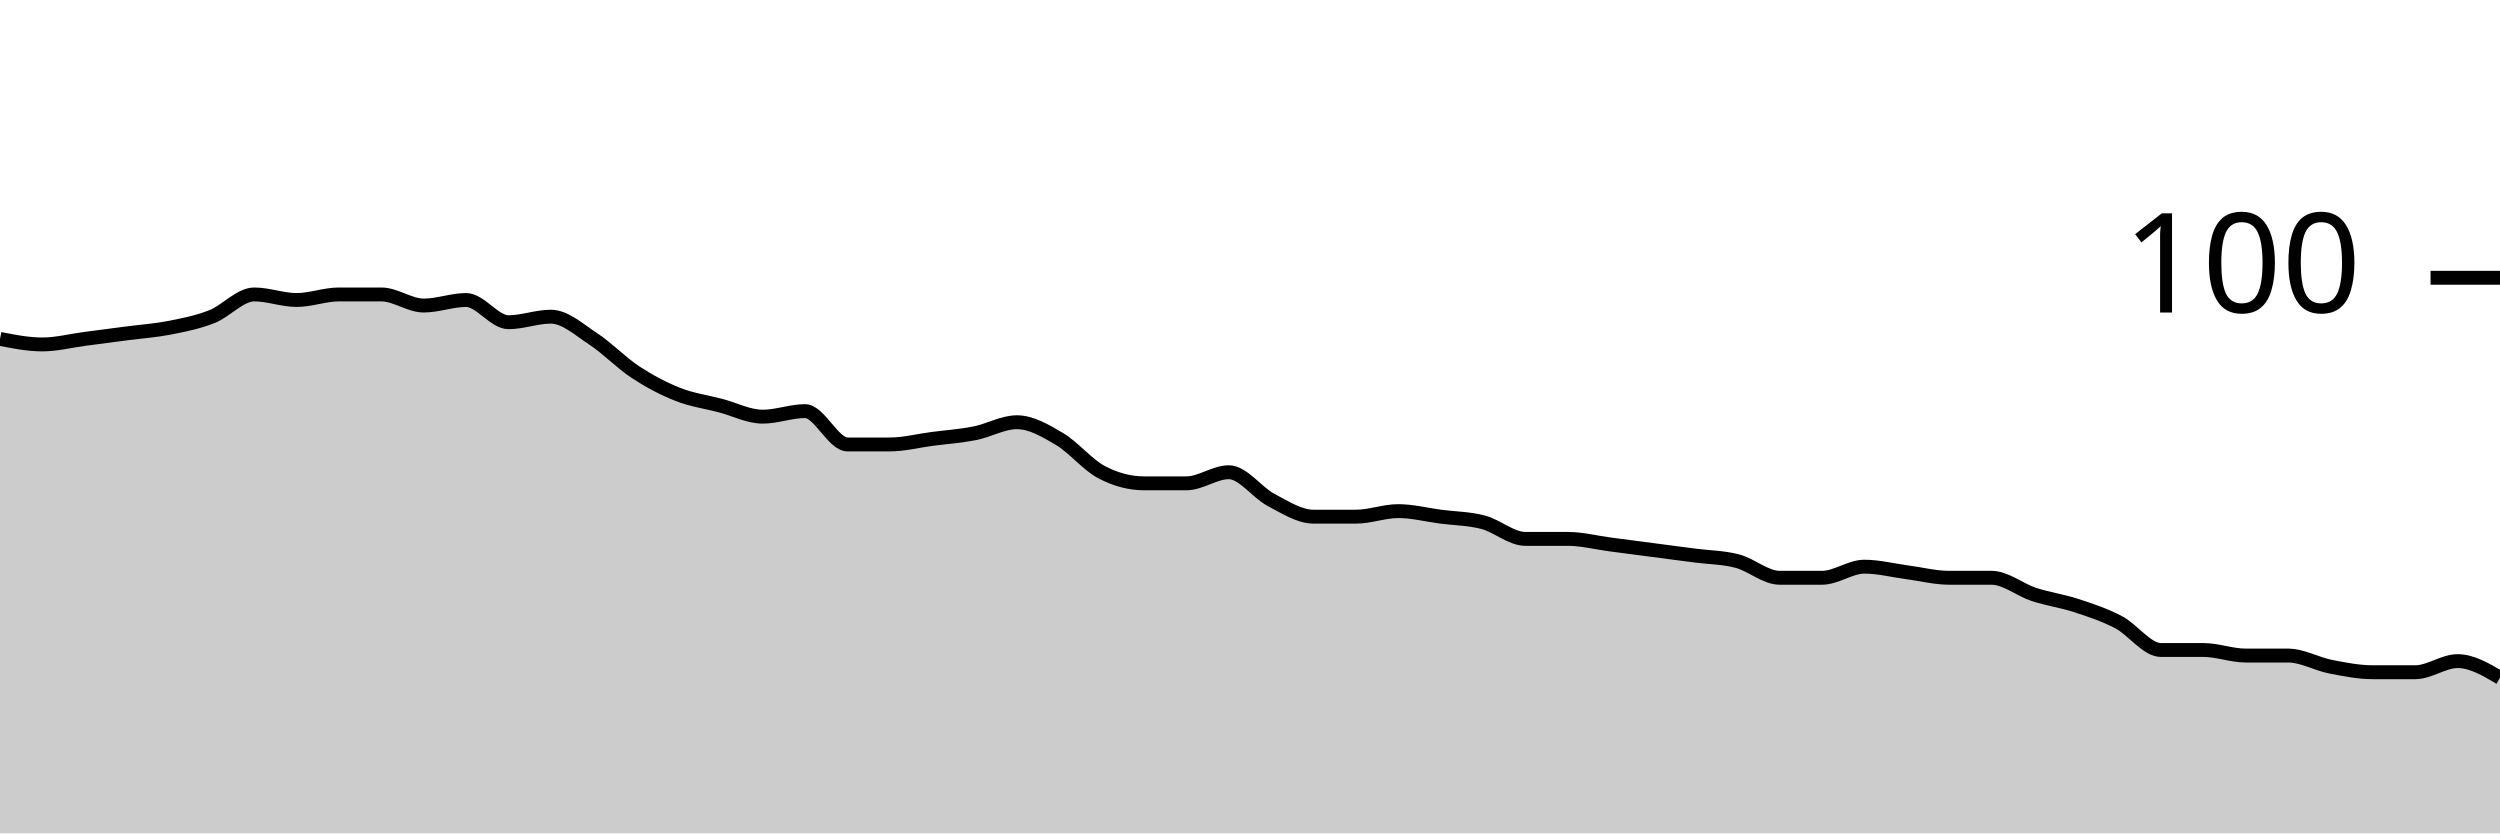
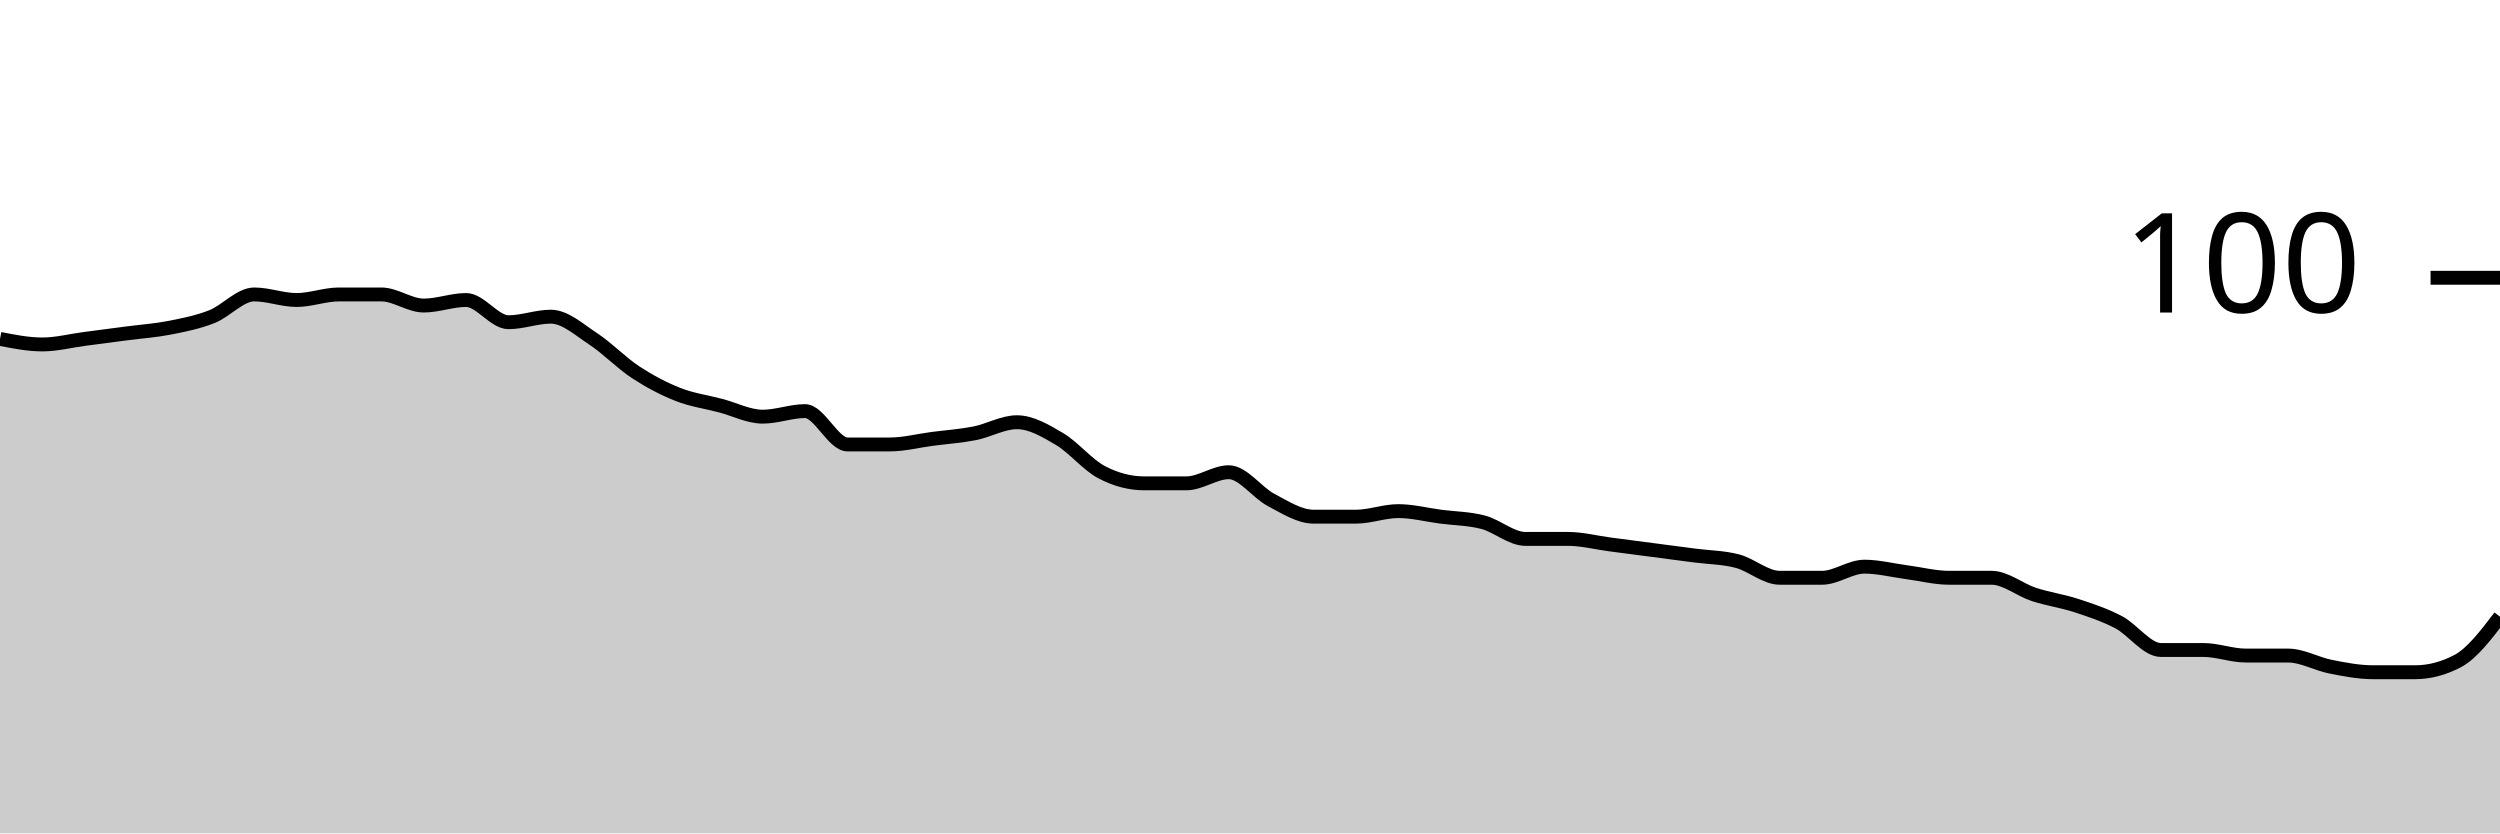
<svg xmlns="http://www.w3.org/2000/svg" viewBox="0 0 180 60">
  <g transform="translate(0,20)">
-     <path class="area" fill="rgba(0, 0, 0, 0.2)" d="M0,4.4C1.017,4.6,2.034,4.8,3.051,4.8C4.068,4.8,5.085,4.533,6.102,4.4C7.119,4.267,8.136,4.133,9.153,4C10.169,3.867,11.186,3.8,12.203,3.6C13.22,3.4,14.237,3.2,15.254,2.8C16.271,2.4,17.288,1.2,18.305,1.2C19.322,1.2,20.339,1.6,21.356,1.6C22.373,1.6,23.39,1.2,24.407,1.2C25.424,1.2,26.441,1.2,27.458,1.2C28.475,1.2,29.492,2,30.508,2C31.525,2,32.542,1.6,33.559,1.6C34.576,1.6,35.593,3.2,36.61,3.2C37.627,3.2,38.644,2.8,39.661,2.8C40.678,2.8,41.695,3.733,42.712,4.4C43.729,5.067,44.746,6.133,45.763,6.8C46.78,7.467,47.797,8,48.814,8.4C49.831,8.8,50.847,8.933,51.864,9.2C52.881,9.467,53.898,10,54.915,10C55.932,10,56.949,9.6,57.966,9.6C58.983,9.6,60,12,61.017,12C62.034,12,63.051,12,64.068,12C65.085,12,66.102,11.733,67.119,11.6C68.136,11.467,69.153,11.4,70.169,11.2C71.186,11,72.203,10.4,73.22,10.4C74.237,10.4,75.254,11,76.271,11.6C77.288,12.2,78.305,13.467,79.322,14C80.339,14.533,81.356,14.8,82.373,14.8C83.39,14.8,84.407,14.8,85.424,14.8C86.441,14.8,87.458,14,88.475,14C89.492,14,90.508,15.467,91.525,16C92.542,16.533,93.559,17.2,94.576,17.2C95.593,17.2,96.61,17.2,97.627,17.2C98.644,17.2,99.661,16.8,100.678,16.8C101.695,16.8,102.712,17.067,103.729,17.2C104.746,17.333,105.763,17.333,106.78,17.6C107.797,17.867,108.814,18.8,109.831,18.8C110.847,18.8,111.864,18.8,112.881,18.8C113.898,18.8,114.915,19.067,115.932,19.2C116.949,19.333,117.966,19.467,118.983,19.6C120,19.733,121.017,19.867,122.034,20C123.051,20.133,124.068,20.133,125.085,20.4C126.102,20.667,127.119,21.6,128.136,21.6C129.153,21.6,130.169,21.6,131.186,21.6C132.203,21.6,133.22,20.8,134.237,20.8C135.254,20.8,136.271,21.067,137.288,21.2C138.305,21.333,139.322,21.6,140.339,21.6C141.356,21.6,142.373,21.6,143.39,21.6C144.407,21.6,145.424,22.467,146.441,22.8C147.458,23.133,148.475,23.267,149.492,23.6C150.508,23.933,151.525,24.267,152.542,24.8C153.559,25.333,154.576,26.8,155.593,26.8C156.61,26.8,157.627,26.8,158.644,26.8C159.661,26.8,160.678,27.2,161.695,27.2C162.712,27.2,163.729,27.2,164.746,27.2C165.763,27.2,166.78,27.8,167.797,28C168.814,28.2,169.831,28.4,170.847,28.4C171.864,28.4,172.881,28.4,173.898,28.4C174.915,28.4,175.932,27.6,176.949,27.6C177.966,27.6,178.983,28.2,180,28.8L180,40C178.983,40,177.966,40,176.949,40C175.932,40,174.915,40,173.898,40C172.881,40,171.864,40,170.847,40C169.831,40,168.814,40,167.797,40C166.78,40,165.763,40,164.746,40C163.729,40,162.712,40,161.695,40C160.678,40,159.661,40,158.644,40C157.627,40,156.61,40,155.593,40C154.576,40,153.559,40,152.542,40C151.525,40,150.508,40,149.492,40C148.475,40,147.458,40,146.441,40C145.424,40,144.407,40,143.39,40C142.373,40,141.356,40,140.339,40C139.322,40,138.305,40,137.288,40C136.271,40,135.254,40,134.237,40C133.22,40,132.203,40,131.186,40C130.169,40,129.153,40,128.136,40C127.119,40,126.102,40,125.085,40C124.068,40,123.051,40,122.034,40C121.017,40,120,40,118.983,40C117.966,40,116.949,40,115.932,40C114.915,40,113.898,40,112.881,40C111.864,40,110.847,40,109.831,40C108.814,40,107.797,40,106.78,40C105.763,40,104.746,40,103.729,40C102.712,40,101.695,40,100.678,40C99.661,40,98.644,40,97.627,40C96.61,40,95.593,40,94.576,40C93.559,40,92.542,40,91.525,40C90.508,40,89.492,40,88.475,40C87.458,40,86.441,40,85.424,40C84.407,40,83.39,40,82.373,40C81.356,40,80.339,40,79.322,40C78.305,40,77.288,40,76.271,40C75.254,40,74.237,40,73.22,40C72.203,40,71.186,40,70.169,40C69.153,40,68.136,40,67.119,40C66.102,40,65.085,40,64.068,40C63.051,40,62.034,40,61.017,40C60,40,58.983,40,57.966,40C56.949,40,55.932,40,54.915,40C53.898,40,52.881,40,51.864,40C50.847,40,49.831,40,48.814,40C47.797,40,46.78,40,45.763,40C44.746,40,43.729,40,42.712,40C41.695,40,40.678,40,39.661,40C38.644,40,37.627,40,36.61,40C35.593,40,34.576,40,33.559,40C32.542,40,31.525,40,30.508,40C29.492,40,28.475,40,27.458,40C26.441,40,25.424,40,24.407,40C23.39,40,22.373,40,21.356,40C20.339,40,19.322,40,18.305,40C17.288,40,16.271,40,15.254,40C14.237,40,13.22,40,12.203,40C11.186,40,10.169,40,9.153,40C8.136,40,7.119,40,6.102,40C5.085,40,4.068,40,3.051,40C2.034,40,1.017,40,0,40Z" />
-     <path class="line" stroke="black" fill="none" d="M0,4.4C1.017,4.6,2.034,4.8,3.051,4.8C4.068,4.8,5.085,4.533,6.102,4.4C7.119,4.267,8.136,4.133,9.153,4C10.169,3.867,11.186,3.8,12.203,3.6C13.22,3.4,14.237,3.2,15.254,2.8C16.271,2.4,17.288,1.2,18.305,1.2C19.322,1.2,20.339,1.6,21.356,1.6C22.373,1.6,23.39,1.2,24.407,1.2C25.424,1.2,26.441,1.2,27.458,1.2C28.475,1.2,29.492,2,30.508,2C31.525,2,32.542,1.6,33.559,1.6C34.576,1.6,35.593,3.2,36.61,3.2C37.627,3.2,38.644,2.8,39.661,2.8C40.678,2.8,41.695,3.733,42.712,4.4C43.729,5.067,44.746,6.133,45.763,6.8C46.78,7.467,47.797,8,48.814,8.4C49.831,8.8,50.847,8.933,51.864,9.2C52.881,9.467,53.898,10,54.915,10C55.932,10,56.949,9.6,57.966,9.6C58.983,9.6,60,12,61.017,12C62.034,12,63.051,12,64.068,12C65.085,12,66.102,11.733,67.119,11.6C68.136,11.467,69.153,11.4,70.169,11.2C71.186,11,72.203,10.4,73.22,10.4C74.237,10.4,75.254,11,76.271,11.6C77.288,12.2,78.305,13.467,79.322,14C80.339,14.533,81.356,14.8,82.373,14.8C83.39,14.8,84.407,14.8,85.424,14.8C86.441,14.8,87.458,14,88.475,14C89.492,14,90.508,15.467,91.525,16C92.542,16.533,93.559,17.2,94.576,17.2C95.593,17.2,96.61,17.2,97.627,17.2C98.644,17.2,99.661,16.8,100.678,16.8C101.695,16.8,102.712,17.067,103.729,17.2C104.746,17.333,105.763,17.333,106.78,17.6C107.797,17.867,108.814,18.8,109.831,18.8C110.847,18.8,111.864,18.8,112.881,18.8C113.898,18.8,114.915,19.067,115.932,19.2C116.949,19.333,117.966,19.467,118.983,19.6C120,19.733,121.017,19.867,122.034,20C123.051,20.133,124.068,20.133,125.085,20.4C126.102,20.667,127.119,21.6,128.136,21.6C129.153,21.6,130.169,21.6,131.186,21.6C132.203,21.6,133.22,20.8,134.237,20.8C135.254,20.8,136.271,21.067,137.288,21.2C138.305,21.333,139.322,21.6,140.339,21.6C141.356,21.6,142.373,21.6,143.39,21.6C144.407,21.6,145.424,22.467,146.441,22.8C147.458,23.133,148.475,23.267,149.492,23.6C150.508,23.933,151.525,24.267,152.542,24.8C153.559,25.333,154.576,26.8,155.593,26.8C156.61,26.8,157.627,26.8,158.644,26.8C159.661,26.8,160.678,27.2,161.695,27.2C162.712,27.2,163.729,27.2,164.746,27.2C165.763,27.2,166.78,27.8,167.797,28C168.814,28.2,169.831,28.4,170.847,28.4C171.864,28.4,172.881,28.4,173.898,28.4C174.915,28.4,175.932,27.6,176.949,27.6C177.966,27.6,178.983,28.2,180,28.8" />
+     <path class="area" fill="rgba(0, 0, 0, 0.2)" d="M0,4.4C1.017,4.6,2.034,4.8,3.051,4.8C4.068,4.8,5.085,4.533,6.102,4.4C7.119,4.267,8.136,4.133,9.153,4C10.169,3.867,11.186,3.8,12.203,3.6C13.22,3.4,14.237,3.2,15.254,2.8C16.271,2.4,17.288,1.2,18.305,1.2C19.322,1.2,20.339,1.6,21.356,1.6C22.373,1.6,23.39,1.2,24.407,1.2C25.424,1.2,26.441,1.2,27.458,1.2C28.475,1.2,29.492,2,30.508,2C31.525,2,32.542,1.6,33.559,1.6C34.576,1.6,35.593,3.2,36.61,3.2C37.627,3.2,38.644,2.8,39.661,2.8C40.678,2.8,41.695,3.733,42.712,4.4C43.729,5.067,44.746,6.133,45.763,6.8C46.78,7.467,47.797,8,48.814,8.4C49.831,8.8,50.847,8.933,51.864,9.2C52.881,9.467,53.898,10,54.915,10C55.932,10,56.949,9.6,57.966,9.6C58.983,9.6,60,12,61.017,12C62.034,12,63.051,12,64.068,12C65.085,12,66.102,11.733,67.119,11.6C68.136,11.467,69.153,11.4,70.169,11.2C71.186,11,72.203,10.4,73.22,10.4C74.237,10.4,75.254,11,76.271,11.6C77.288,12.2,78.305,13.467,79.322,14C80.339,14.533,81.356,14.8,82.373,14.8C83.39,14.8,84.407,14.8,85.424,14.8C86.441,14.8,87.458,14,88.475,14C89.492,14,90.508,15.467,91.525,16C92.542,16.533,93.559,17.2,94.576,17.2C95.593,17.2,96.61,17.2,97.627,17.2C98.644,17.2,99.661,16.8,100.678,16.8C101.695,16.8,102.712,17.067,103.729,17.2C104.746,17.333,105.763,17.333,106.78,17.6C107.797,17.867,108.814,18.8,109.831,18.8C110.847,18.8,111.864,18.8,112.881,18.8C113.898,18.8,114.915,19.067,115.932,19.2C116.949,19.333,117.966,19.467,118.983,19.6C120,19.733,121.017,19.867,122.034,20C123.051,20.133,124.068,20.133,125.085,20.4C126.102,20.667,127.119,21.6,128.136,21.6C129.153,21.6,130.169,21.6,131.186,21.6C132.203,21.6,133.22,20.8,134.237,20.8C135.254,20.8,136.271,21.067,137.288,21.2C138.305,21.333,139.322,21.6,140.339,21.6C141.356,21.6,142.373,21.6,143.39,21.6C144.407,21.6,145.424,22.467,146.441,22.8C147.458,23.133,148.475,23.267,149.492,23.6C150.508,23.933,151.525,24.267,152.542,24.8C153.559,25.333,154.576,26.8,155.593,26.8C156.61,26.8,157.627,26.8,158.644,26.8C159.661,26.8,160.678,27.2,161.695,27.2C162.712,27.2,163.729,27.2,164.746,27.2C165.763,27.2,166.78,27.8,167.797,28C168.814,28.2,169.831,28.4,170.847,28.4C171.864,28.4,172.881,28.4,173.898,28.4C174.915,28.4,175.932,28.133,176.949,27.6C177.966,27.067,178.983,25.733,180,24.4L180,40C178.983,40,177.966,40,176.949,40C175.932,40,174.915,40,173.898,40C172.881,40,171.864,40,170.847,40C169.831,40,168.814,40,167.797,40C166.78,40,165.763,40,164.746,40C163.729,40,162.712,40,161.695,40C160.678,40,159.661,40,158.644,40C157.627,40,156.61,40,155.593,40C154.576,40,153.559,40,152.542,40C151.525,40,150.508,40,149.492,40C148.475,40,147.458,40,146.441,40C145.424,40,144.407,40,143.39,40C142.373,40,141.356,40,140.339,40C139.322,40,138.305,40,137.288,40C136.271,40,135.254,40,134.237,40C133.22,40,132.203,40,131.186,40C130.169,40,129.153,40,128.136,40C127.119,40,126.102,40,125.085,40C124.068,40,123.051,40,122.034,40C121.017,40,120,40,118.983,40C117.966,40,116.949,40,115.932,40C114.915,40,113.898,40,112.881,40C111.864,40,110.847,40,109.831,40C108.814,40,107.797,40,106.78,40C105.763,40,104.746,40,103.729,40C102.712,40,101.695,40,100.678,40C99.661,40,98.644,40,97.627,40C96.61,40,95.593,40,94.576,40C93.559,40,92.542,40,91.525,40C90.508,40,89.492,40,88.475,40C87.458,40,86.441,40,85.424,40C84.407,40,83.39,40,82.373,40C81.356,40,80.339,40,79.322,40C78.305,40,77.288,40,76.271,40C75.254,40,74.237,40,73.22,40C72.203,40,71.186,40,70.169,40C69.153,40,68.136,40,67.119,40C66.102,40,65.085,40,64.068,40C63.051,40,62.034,40,61.017,40C60,40,58.983,40,57.966,40C56.949,40,55.932,40,54.915,40C53.898,40,52.881,40,51.864,40C50.847,40,49.831,40,48.814,40C47.797,40,46.78,40,45.763,40C44.746,40,43.729,40,42.712,40C41.695,40,40.678,40,39.661,40C38.644,40,37.627,40,36.61,40C35.593,40,34.576,40,33.559,40C32.542,40,31.525,40,30.508,40C29.492,40,28.475,40,27.458,40C26.441,40,25.424,40,24.407,40C23.39,40,22.373,40,21.356,40C20.339,40,19.322,40,18.305,40C17.288,40,16.271,40,15.254,40C14.237,40,13.22,40,12.203,40C11.186,40,10.169,40,9.153,40C8.136,40,7.119,40,6.102,40C5.085,40,4.068,40,3.051,40C2.034,40,1.017,40,0,40Z" />
+     <path class="line" stroke="black" fill="none" d="M0,4.4C1.017,4.6,2.034,4.8,3.051,4.8C4.068,4.8,5.085,4.533,6.102,4.4C7.119,4.267,8.136,4.133,9.153,4C10.169,3.867,11.186,3.8,12.203,3.6C13.22,3.4,14.237,3.2,15.254,2.8C16.271,2.4,17.288,1.2,18.305,1.2C19.322,1.2,20.339,1.6,21.356,1.6C22.373,1.6,23.39,1.2,24.407,1.2C25.424,1.2,26.441,1.2,27.458,1.2C28.475,1.2,29.492,2,30.508,2C31.525,2,32.542,1.6,33.559,1.6C34.576,1.6,35.593,3.2,36.61,3.2C37.627,3.2,38.644,2.8,39.661,2.8C40.678,2.8,41.695,3.733,42.712,4.4C43.729,5.067,44.746,6.133,45.763,6.8C46.78,7.467,47.797,8,48.814,8.4C49.831,8.8,50.847,8.933,51.864,9.2C52.881,9.467,53.898,10,54.915,10C55.932,10,56.949,9.6,57.966,9.6C58.983,9.6,60,12,61.017,12C62.034,12,63.051,12,64.068,12C65.085,12,66.102,11.733,67.119,11.6C68.136,11.467,69.153,11.4,70.169,11.2C71.186,11,72.203,10.4,73.22,10.4C74.237,10.4,75.254,11,76.271,11.6C77.288,12.2,78.305,13.467,79.322,14C80.339,14.533,81.356,14.8,82.373,14.8C83.39,14.8,84.407,14.8,85.424,14.8C86.441,14.8,87.458,14,88.475,14C89.492,14,90.508,15.467,91.525,16C92.542,16.533,93.559,17.2,94.576,17.2C95.593,17.2,96.61,17.2,97.627,17.2C98.644,17.2,99.661,16.8,100.678,16.8C101.695,16.8,102.712,17.067,103.729,17.2C104.746,17.333,105.763,17.333,106.78,17.6C107.797,17.867,108.814,18.8,109.831,18.8C110.847,18.8,111.864,18.8,112.881,18.8C113.898,18.8,114.915,19.067,115.932,19.2C116.949,19.333,117.966,19.467,118.983,19.6C120,19.733,121.017,19.867,122.034,20C123.051,20.133,124.068,20.133,125.085,20.4C126.102,20.667,127.119,21.6,128.136,21.6C129.153,21.6,130.169,21.6,131.186,21.6C132.203,21.6,133.22,20.8,134.237,20.8C135.254,20.8,136.271,21.067,137.288,21.2C138.305,21.333,139.322,21.6,140.339,21.6C141.356,21.6,142.373,21.6,143.39,21.6C144.407,21.6,145.424,22.467,146.441,22.8C147.458,23.133,148.475,23.267,149.492,23.6C150.508,23.933,151.525,24.267,152.542,24.8C153.559,25.333,154.576,26.8,155.593,26.8C156.61,26.8,157.627,26.8,158.644,26.8C159.661,26.8,160.678,27.2,161.695,27.2C162.712,27.2,163.729,27.2,164.746,27.2C165.763,27.2,166.78,27.8,167.797,28C168.814,28.2,169.831,28.4,170.847,28.4C171.864,28.4,172.881,28.4,173.898,28.4C174.915,28.4,175.932,28.133,176.949,27.6C177.966,27.067,178.983,25.733,180,24.4" />
    <path class="axis-ceiling" stroke-width="1" stroke="black" fill="none" d="M175,0L180,0" />
    <text class="axis-ceiling-label" font-family="sans-serif" text-anchor="end" font-size="10px" x="170" y="2.5">100</text>
  </g>
</svg>
